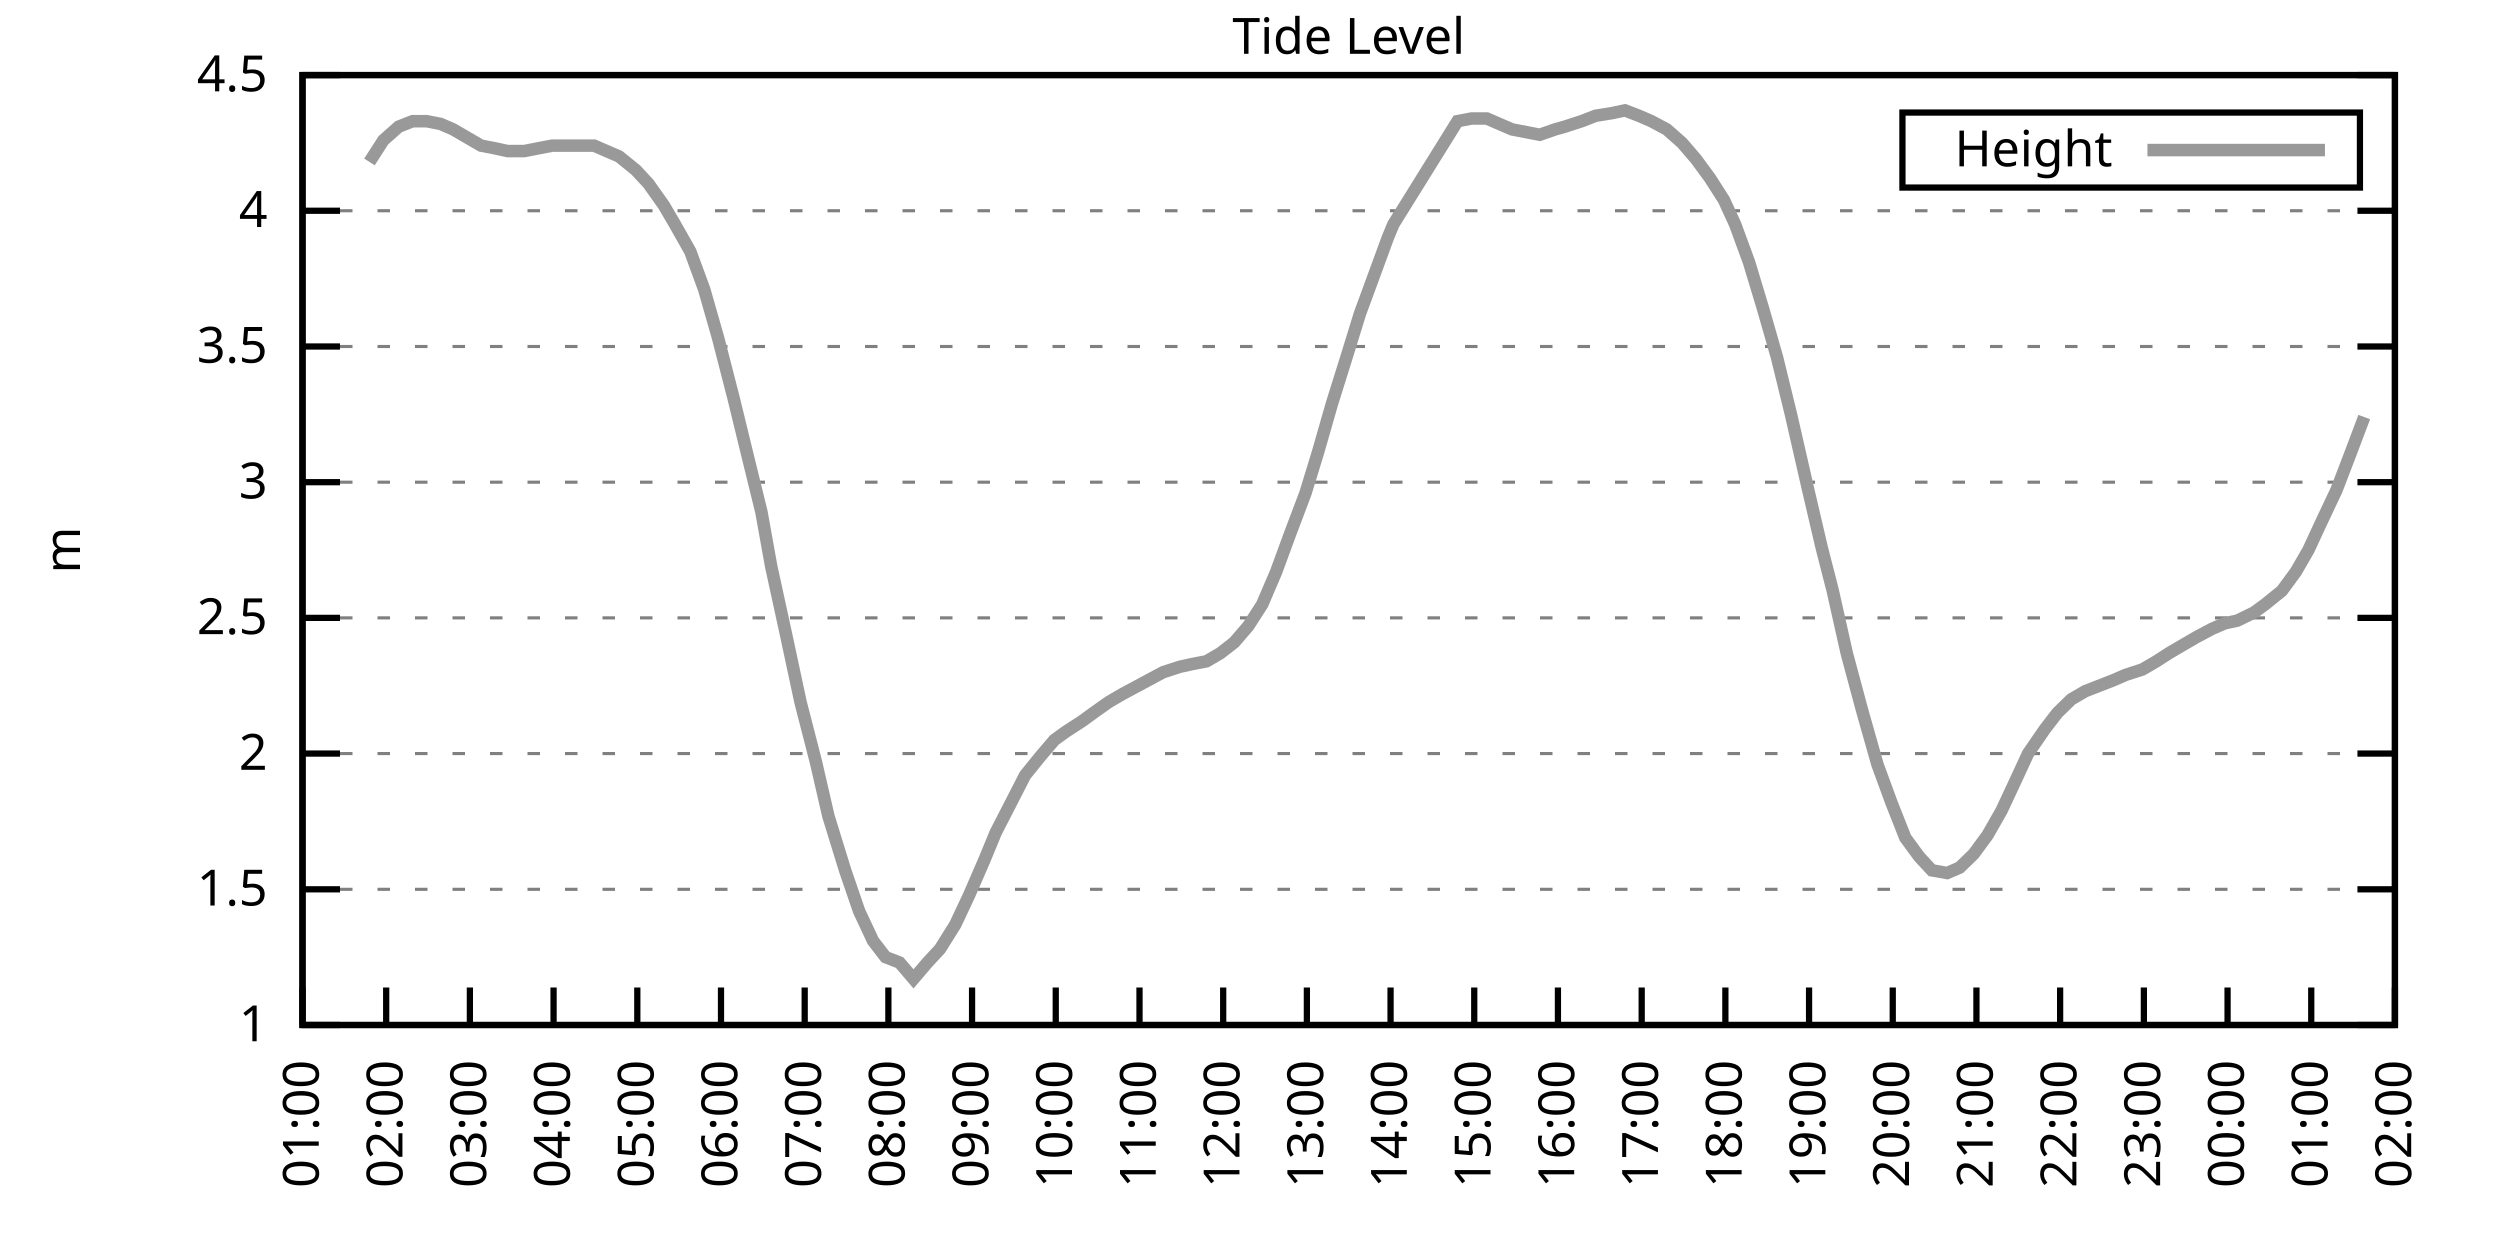
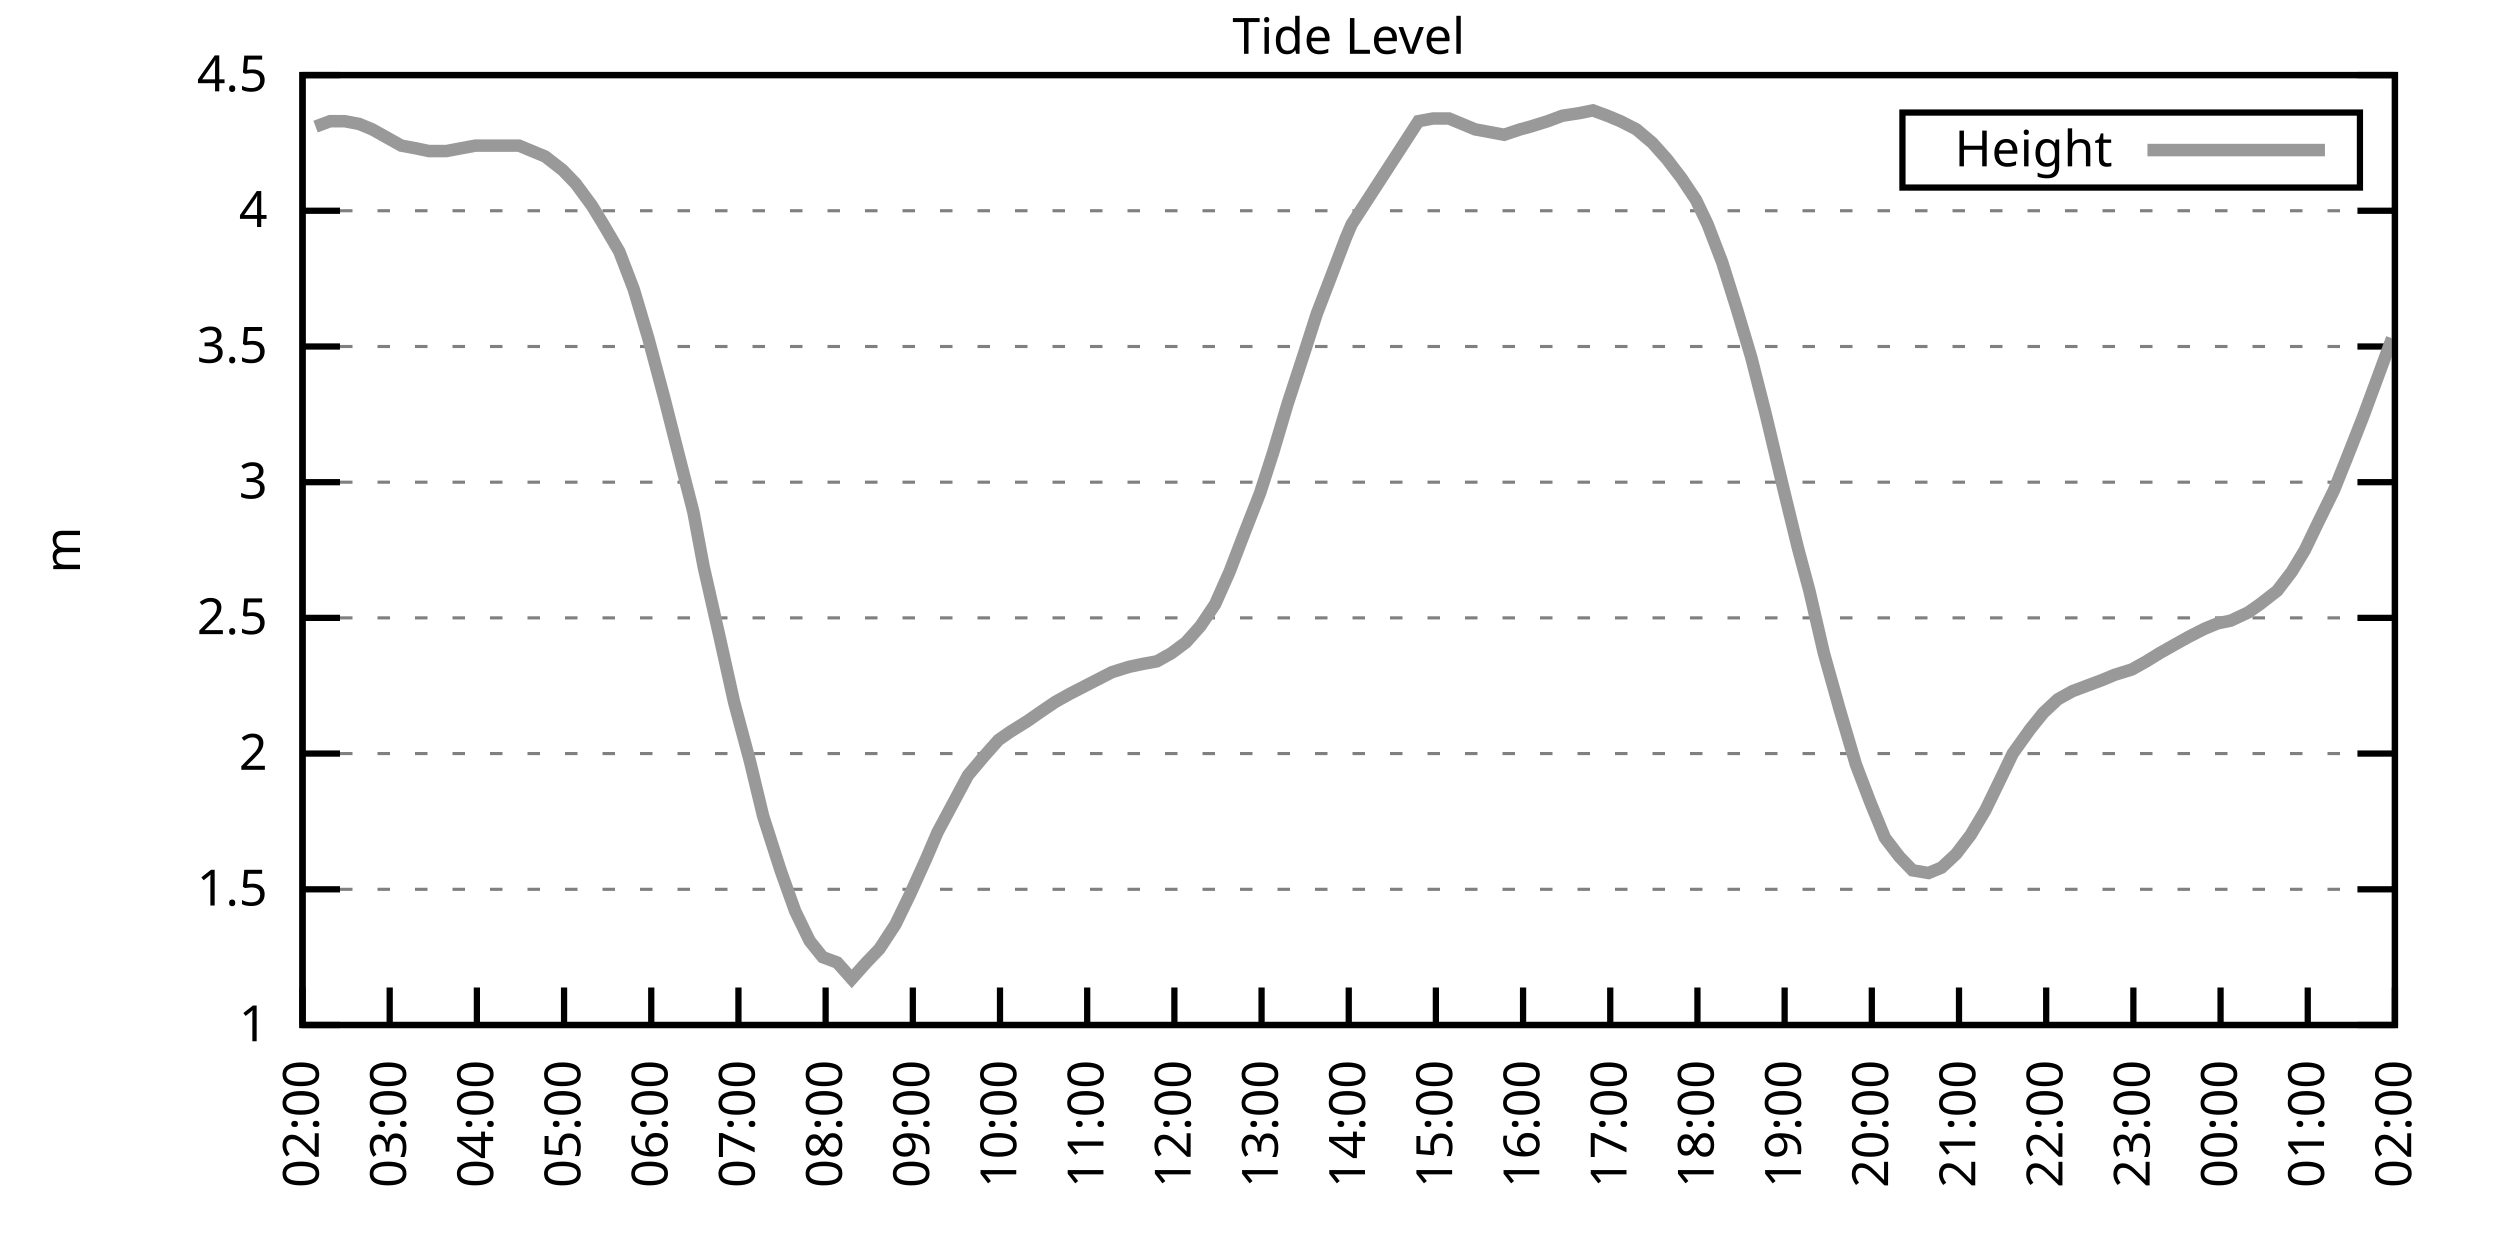
<svg xmlns="http://www.w3.org/2000/svg" xmlns:xlink="http://www.w3.org/1999/xlink" width="400" height="200" viewBox="0 0 400 200">
  <g id="gnuplot_canvas">
    <rect x="0" y="0" width="400" height="200" fill="none" />
    <defs>
      <circle id="gpDot" r="0.5" stroke-width="0.5" stroke="currentColor" />
      <path id="gpPt0" stroke-width="0.333" stroke="currentColor" d="M-1,0 h2 M0,-1 v2" />
      <path id="gpPt1" stroke-width="0.333" stroke="currentColor" d="M-1,-1 L1,1 M1,-1 L-1,1" />
      <path id="gpPt2" stroke-width="0.333" stroke="currentColor" d="M-1,0 L1,0 M0,-1 L0,1 M-1,-1 L1,1 M-1,1 L1,-1" />
      <rect id="gpPt3" stroke-width="0.333" stroke="currentColor" x="-1" y="-1" width="2" height="2" />
      <rect id="gpPt4" stroke-width="0.333" stroke="currentColor" fill="currentColor" x="-1" y="-1" width="2" height="2" />
      <circle id="gpPt5" stroke-width="0.333" stroke="currentColor" cx="0" cy="0" r="1" />
      <use xlink:href="#gpPt5" id="gpPt6" fill="currentColor" stroke="none" />
      <path id="gpPt7" stroke-width="0.333" stroke="currentColor" d="M0,-1.33 L-1.33,0.67 L1.33,0.67 z" />
      <use xlink:href="#gpPt7" id="gpPt8" fill="currentColor" stroke="none" />
      <use xlink:href="#gpPt7" id="gpPt9" stroke="currentColor" transform="rotate(180)" />
      <use xlink:href="#gpPt9" id="gpPt10" fill="currentColor" stroke="none" />
      <use xlink:href="#gpPt3" id="gpPt11" stroke="currentColor" transform="rotate(45)" />
      <use xlink:href="#gpPt11" id="gpPt12" fill="currentColor" stroke="none" />
      <path id="gpPt13" stroke-width="0.333" stroke="currentColor" d="M0,1.330 L1.265,0.411 L0.782,-1.067 L-0.782,-1.076 L-1.265,0.411 z" />
      <use xlink:href="#gpPt13" id="gpPt14" fill="currentColor" stroke="none" />
      <filter id="textbox" filterUnits="objectBoundingBox" x="0" y="0" height="1" width="1">
        <feFlood flood-color="white" flood-opacity="1" result="bgnd" />
        <feComposite in="SourceGraphic" in2="bgnd" operator="atop" />
      </filter>
      <filter id="greybox" filterUnits="objectBoundingBox" x="0" y="0" height="1" width="1">
        <feFlood flood-color="lightgrey" flood-opacity="1" result="grey" />
        <feComposite in="SourceGraphic" in2="grey" operator="atop" />
      </filter>
    </defs>
    <g fill="none" color="white" stroke="currentColor" stroke-width="1.00" stroke-linecap="butt" stroke-linejoin="miter">
</g>
    <g fill="none" color="black" stroke="currentColor" stroke-width="1.00" stroke-linecap="butt" stroke-linejoin="miter">
      <g stroke="none" shape-rendering="crispEdges">
        <polygon fill="rgb(255, 255, 255)" points="48.40,164.00 383.18,164.00 383.18,12.02 48.40,12.02 " />
      </g>
    </g>
    <g fill="none" color="black" stroke="currentColor" stroke-width="1.00" stroke-linecap="butt" stroke-linejoin="miter">
</g>
    <g fill="none" color="black" stroke="black" stroke-width="0.50" stroke-linecap="butt" stroke-linejoin="miter">
</g>
    <g fill="none" color="gray" stroke="currentColor" stroke-width="0.50" stroke-linecap="butt" stroke-linejoin="miter">
      <path stroke="gray" stroke-dasharray="2,4" class="gridline" d="M48.40,164.00 L383.19,164.00  " />
    </g>
    <g fill="none" color="gray" stroke="gray" stroke-width="1.00" stroke-linecap="butt" stroke-linejoin="miter">
</g>
    <g fill="none" color="black" stroke="currentColor" stroke-width="1.00" stroke-linecap="butt" stroke-linejoin="miter">
      <path stroke="black" d="M48.40,164.00 L54.40,164.00 M383.19,164.00 L377.19,164.00  " />
      <g transform="translate(42.80,166.60)" stroke="none" fill="black" font-family="Sans" font-size="8.00" text-anchor="end">
        <text>
          <tspan font-family="Sans"> 1</tspan>
        </text>
      </g>
    </g>
    <g fill="none" color="black" stroke="currentColor" stroke-width="1.00" stroke-linecap="butt" stroke-linejoin="miter">
</g>
    <g fill="none" color="black" stroke="black" stroke-width="0.50" stroke-linecap="butt" stroke-linejoin="miter">
</g>
    <g fill="none" color="gray" stroke="currentColor" stroke-width="0.50" stroke-linecap="butt" stroke-linejoin="miter">
      <path stroke="gray" stroke-dasharray="2,4" class="gridline" d="M48.40,142.29 L383.19,142.29  " />
    </g>
    <g fill="none" color="gray" stroke="gray" stroke-width="1.00" stroke-linecap="butt" stroke-linejoin="miter">
</g>
    <g fill="none" color="black" stroke="currentColor" stroke-width="1.00" stroke-linecap="butt" stroke-linejoin="miter">
      <path stroke="black" d="M48.40,142.29 L54.40,142.29 M383.19,142.29 L377.19,142.29  " />
      <g transform="translate(42.80,144.89)" stroke="none" fill="black" font-family="Sans" font-size="8.00" text-anchor="end">
        <text>
          <tspan font-family="Sans"> 1.5</tspan>
        </text>
      </g>
    </g>
    <g fill="none" color="black" stroke="currentColor" stroke-width="1.00" stroke-linecap="butt" stroke-linejoin="miter">
</g>
    <g fill="none" color="black" stroke="black" stroke-width="0.50" stroke-linecap="butt" stroke-linejoin="miter">
</g>
    <g fill="none" color="gray" stroke="currentColor" stroke-width="0.50" stroke-linecap="butt" stroke-linejoin="miter">
      <path stroke="gray" stroke-dasharray="2,4" class="gridline" d="M48.40,120.57 L383.19,120.57  " />
    </g>
    <g fill="none" color="gray" stroke="gray" stroke-width="1.00" stroke-linecap="butt" stroke-linejoin="miter">
</g>
    <g fill="none" color="black" stroke="currentColor" stroke-width="1.00" stroke-linecap="butt" stroke-linejoin="miter">
      <path stroke="black" d="M48.40,120.57 L54.40,120.57 M383.19,120.57 L377.19,120.57  " />
      <g transform="translate(42.80,123.17)" stroke="none" fill="black" font-family="Sans" font-size="8.00" text-anchor="end">
        <text>
          <tspan font-family="Sans"> 2</tspan>
        </text>
      </g>
    </g>
    <g fill="none" color="black" stroke="currentColor" stroke-width="1.00" stroke-linecap="butt" stroke-linejoin="miter">
</g>
    <g fill="none" color="black" stroke="black" stroke-width="0.50" stroke-linecap="butt" stroke-linejoin="miter">
</g>
    <g fill="none" color="gray" stroke="currentColor" stroke-width="0.50" stroke-linecap="butt" stroke-linejoin="miter">
      <path stroke="gray" stroke-dasharray="2,4" class="gridline" d="M48.40,98.86 L383.19,98.86  " />
    </g>
    <g fill="none" color="gray" stroke="gray" stroke-width="1.00" stroke-linecap="butt" stroke-linejoin="miter">
</g>
    <g fill="none" color="black" stroke="currentColor" stroke-width="1.00" stroke-linecap="butt" stroke-linejoin="miter">
      <path stroke="black" d="M48.40,98.86 L54.40,98.86 M383.19,98.86 L377.19,98.86  " />
      <g transform="translate(42.80,101.46)" stroke="none" fill="black" font-family="Sans" font-size="8.00" text-anchor="end">
        <text>
          <tspan font-family="Sans"> 2.5</tspan>
        </text>
      </g>
    </g>
    <g fill="none" color="black" stroke="currentColor" stroke-width="1.00" stroke-linecap="butt" stroke-linejoin="miter">
</g>
    <g fill="none" color="black" stroke="black" stroke-width="0.50" stroke-linecap="butt" stroke-linejoin="miter">
</g>
    <g fill="none" color="gray" stroke="currentColor" stroke-width="0.50" stroke-linecap="butt" stroke-linejoin="miter">
      <path stroke="gray" stroke-dasharray="2,4" class="gridline" d="M48.40,77.15 L383.19,77.15  " />
    </g>
    <g fill="none" color="gray" stroke="gray" stroke-width="1.00" stroke-linecap="butt" stroke-linejoin="miter">
</g>
    <g fill="none" color="black" stroke="currentColor" stroke-width="1.00" stroke-linecap="butt" stroke-linejoin="miter">
      <path stroke="black" d="M48.40,77.15 L54.40,77.15 M383.19,77.15 L377.19,77.15  " />
      <g transform="translate(42.80,79.75)" stroke="none" fill="black" font-family="Sans" font-size="8.00" text-anchor="end">
        <text>
          <tspan font-family="Sans"> 3</tspan>
        </text>
      </g>
    </g>
    <g fill="none" color="black" stroke="currentColor" stroke-width="1.00" stroke-linecap="butt" stroke-linejoin="miter">
</g>
    <g fill="none" color="black" stroke="black" stroke-width="0.50" stroke-linecap="butt" stroke-linejoin="miter">
</g>
    <g fill="none" color="gray" stroke="currentColor" stroke-width="0.50" stroke-linecap="butt" stroke-linejoin="miter">
      <path stroke="gray" stroke-dasharray="2,4" class="gridline" d="M48.40,55.44 L383.19,55.44  " />
    </g>
    <g fill="none" color="gray" stroke="gray" stroke-width="1.00" stroke-linecap="butt" stroke-linejoin="miter">
</g>
    <g fill="none" color="black" stroke="currentColor" stroke-width="1.00" stroke-linecap="butt" stroke-linejoin="miter">
      <path stroke="black" d="M48.40,55.44 L54.40,55.44 M383.19,55.44 L377.19,55.44  " />
      <g transform="translate(42.80,58.04)" stroke="none" fill="black" font-family="Sans" font-size="8.00" text-anchor="end">
        <text>
          <tspan font-family="Sans"> 3.5</tspan>
        </text>
      </g>
    </g>
    <g fill="none" color="black" stroke="currentColor" stroke-width="1.00" stroke-linecap="butt" stroke-linejoin="miter">
</g>
    <g fill="none" color="black" stroke="black" stroke-width="0.50" stroke-linecap="butt" stroke-linejoin="miter">
</g>
    <g fill="none" color="gray" stroke="currentColor" stroke-width="0.50" stroke-linecap="butt" stroke-linejoin="miter">
      <path stroke="gray" stroke-dasharray="2,4" class="gridline" d="M48.40,33.72 L383.19,33.72  " />
    </g>
    <g fill="none" color="gray" stroke="gray" stroke-width="1.00" stroke-linecap="butt" stroke-linejoin="miter">
</g>
    <g fill="none" color="black" stroke="currentColor" stroke-width="1.00" stroke-linecap="butt" stroke-linejoin="miter">
      <path stroke="black" d="M48.40,33.72 L54.40,33.72 M383.19,33.72 L377.19,33.72  " />
      <g transform="translate(42.80,36.32)" stroke="none" fill="black" font-family="Sans" font-size="8.00" text-anchor="end">
        <text>
          <tspan font-family="Sans"> 4</tspan>
        </text>
      </g>
    </g>
    <g fill="none" color="black" stroke="currentColor" stroke-width="1.00" stroke-linecap="butt" stroke-linejoin="miter">
</g>
    <g fill="none" color="black" stroke="black" stroke-width="0.50" stroke-linecap="butt" stroke-linejoin="miter">
</g>
    <g fill="none" color="gray" stroke="currentColor" stroke-width="0.50" stroke-linecap="butt" stroke-linejoin="miter">
      <path stroke="gray" stroke-dasharray="2,4" class="gridline" d="M48.40,12.01 L383.19,12.01  " />
    </g>
    <g fill="none" color="gray" stroke="gray" stroke-width="1.00" stroke-linecap="butt" stroke-linejoin="miter">
</g>
    <g fill="none" color="black" stroke="currentColor" stroke-width="1.00" stroke-linecap="butt" stroke-linejoin="miter">
      <path stroke="black" d="M48.40,12.01 L54.40,12.01 M383.19,12.01 L377.19,12.01  " />
      <g transform="translate(42.80,14.61)" stroke="none" fill="black" font-family="Sans" font-size="8.00" text-anchor="end">
        <text>
          <tspan font-family="Sans"> 4.5</tspan>
        </text>
      </g>
    </g>
    <g fill="none" color="black" stroke="currentColor" stroke-width="1.00" stroke-linecap="butt" stroke-linejoin="miter">
      <path stroke="black" d="M48.40,164.00 L48.40,158.00  " />
      <g transform="translate(51.00,169.60) rotate(270.00)" stroke="none" fill="black" font-family="Sans" font-size="8.00" text-anchor="end">
        <text>
-           <tspan font-family="Sans">01:00</tspan>
-         </text>
-       </g>
-     </g>
-     <g fill="none" color="black" stroke="currentColor" stroke-width="1.00" stroke-linecap="butt" stroke-linejoin="miter">
-       <path stroke="black" d="M61.79,164.00 L61.79,158.00  " />
-       <g transform="translate(64.39,169.60) rotate(270.00)" stroke="none" fill="black" font-family="Sans" font-size="8.00" text-anchor="end">
-         <text>
          <tspan font-family="Sans">02:00</tspan>
        </text>
      </g>
    </g>
    <g fill="none" color="black" stroke="currentColor" stroke-width="1.00" stroke-linecap="butt" stroke-linejoin="miter">
-       <path stroke="black" d="M75.18,164.00 L75.18,158.00  " />
-       <g transform="translate(77.78,169.60) rotate(270.00)" stroke="none" fill="black" font-family="Sans" font-size="8.00" text-anchor="end">
+       <path stroke="black" d="M62.35,164.00 L62.35,158.00  " />
+       <g transform="translate(64.95,169.60) rotate(270.00)" stroke="none" fill="black" font-family="Sans" font-size="8.00" text-anchor="end">
        <text>
          <tspan font-family="Sans">03:00</tspan>
        </text>
      </g>
    </g>
    <g fill="none" color="black" stroke="currentColor" stroke-width="1.00" stroke-linecap="butt" stroke-linejoin="miter">
-       <path stroke="black" d="M88.57,164.00 L88.57,158.00  " />
-       <g transform="translate(91.17,169.60) rotate(270.00)" stroke="none" fill="black" font-family="Sans" font-size="8.00" text-anchor="end">
+       <path stroke="black" d="M76.30,164.00 L76.30,158.00  " />
+       <g transform="translate(78.90,169.60) rotate(270.00)" stroke="none" fill="black" font-family="Sans" font-size="8.00" text-anchor="end">
        <text>
          <tspan font-family="Sans">04:00</tspan>
        </text>
      </g>
    </g>
    <g fill="none" color="black" stroke="currentColor" stroke-width="1.00" stroke-linecap="butt" stroke-linejoin="miter">
-       <path stroke="black" d="M101.97,164.00 L101.97,158.00  " />
-       <g transform="translate(104.57,169.60) rotate(270.00)" stroke="none" fill="black" font-family="Sans" font-size="8.00" text-anchor="end">
+       <path stroke="black" d="M90.25,164.00 L90.25,158.00  " />
+       <g transform="translate(92.85,169.60) rotate(270.00)" stroke="none" fill="black" font-family="Sans" font-size="8.00" text-anchor="end">
        <text>
          <tspan font-family="Sans">05:00</tspan>
        </text>
      </g>
    </g>
    <g fill="none" color="black" stroke="currentColor" stroke-width="1.00" stroke-linecap="butt" stroke-linejoin="miter">
-       <path stroke="black" d="M115.36,164.00 L115.36,158.00  " />
-       <g transform="translate(117.96,169.60) rotate(270.00)" stroke="none" fill="black" font-family="Sans" font-size="8.00" text-anchor="end">
+       <path stroke="black" d="M104.20,164.00 L104.20,158.00  " />
+       <g transform="translate(106.80,169.60) rotate(270.00)" stroke="none" fill="black" font-family="Sans" font-size="8.00" text-anchor="end">
        <text>
          <tspan font-family="Sans">06:00</tspan>
        </text>
      </g>
    </g>
    <g fill="none" color="black" stroke="currentColor" stroke-width="1.00" stroke-linecap="butt" stroke-linejoin="miter">
-       <path stroke="black" d="M128.75,164.00 L128.75,158.00  " />
-       <g transform="translate(131.35,169.60) rotate(270.00)" stroke="none" fill="black" font-family="Sans" font-size="8.00" text-anchor="end">
+       <path stroke="black" d="M118.15,164.00 L118.15,158.00  " />
+       <g transform="translate(120.75,169.60) rotate(270.00)" stroke="none" fill="black" font-family="Sans" font-size="8.00" text-anchor="end">
        <text>
          <tspan font-family="Sans">07:00</tspan>
        </text>
      </g>
    </g>
    <g fill="none" color="black" stroke="currentColor" stroke-width="1.00" stroke-linecap="butt" stroke-linejoin="miter">
-       <path stroke="black" d="M142.14,164.00 L142.14,158.00  " />
-       <g transform="translate(144.74,169.60) rotate(270.00)" stroke="none" fill="black" font-family="Sans" font-size="8.00" text-anchor="end">
+       <path stroke="black" d="M132.10,164.00 L132.10,158.00  " />
+       <g transform="translate(134.70,169.60) rotate(270.00)" stroke="none" fill="black" font-family="Sans" font-size="8.00" text-anchor="end">
        <text>
          <tspan font-family="Sans">08:00</tspan>
        </text>
      </g>
    </g>
    <g fill="none" color="black" stroke="currentColor" stroke-width="1.00" stroke-linecap="butt" stroke-linejoin="miter">
-       <path stroke="black" d="M155.53,164.00 L155.53,158.00  " />
-       <g transform="translate(158.13,169.60) rotate(270.00)" stroke="none" fill="black" font-family="Sans" font-size="8.00" text-anchor="end">
+       <path stroke="black" d="M146.05,164.00 L146.05,158.00  " />
+       <g transform="translate(148.65,169.60) rotate(270.00)" stroke="none" fill="black" font-family="Sans" font-size="8.00" text-anchor="end">
        <text>
          <tspan font-family="Sans">09:00</tspan>
        </text>
      </g>
    </g>
    <g fill="none" color="black" stroke="currentColor" stroke-width="1.00" stroke-linecap="butt" stroke-linejoin="miter">
-       <path stroke="black" d="M168.92,164.00 L168.92,158.00  " />
-       <g transform="translate(171.52,169.60) rotate(270.00)" stroke="none" fill="black" font-family="Sans" font-size="8.00" text-anchor="end">
+       <path stroke="black" d="M160.00,164.00 L160.00,158.00  " />
+       <g transform="translate(162.60,169.60) rotate(270.00)" stroke="none" fill="black" font-family="Sans" font-size="8.00" text-anchor="end">
        <text>
          <tspan font-family="Sans">10:00</tspan>
        </text>
      </g>
    </g>
    <g fill="none" color="black" stroke="currentColor" stroke-width="1.00" stroke-linecap="butt" stroke-linejoin="miter">
-       <path stroke="black" d="M182.32,164.00 L182.32,158.00  " />
-       <g transform="translate(184.92,169.60) rotate(270.00)" stroke="none" fill="black" font-family="Sans" font-size="8.00" text-anchor="end">
+       <path stroke="black" d="M173.95,164.00 L173.95,158.00  " />
+       <g transform="translate(176.55,169.60) rotate(270.00)" stroke="none" fill="black" font-family="Sans" font-size="8.00" text-anchor="end">
        <text>
          <tspan font-family="Sans">11:00</tspan>
        </text>
      </g>
    </g>
    <g fill="none" color="black" stroke="currentColor" stroke-width="1.00" stroke-linecap="butt" stroke-linejoin="miter">
-       <path stroke="black" d="M195.71,164.00 L195.71,158.00  " />
-       <g transform="translate(198.31,169.60) rotate(270.00)" stroke="none" fill="black" font-family="Sans" font-size="8.00" text-anchor="end">
+       <path stroke="black" d="M187.90,164.00 L187.90,158.00  " />
+       <g transform="translate(190.50,169.60) rotate(270.00)" stroke="none" fill="black" font-family="Sans" font-size="8.00" text-anchor="end">
        <text>
          <tspan font-family="Sans">12:00</tspan>
        </text>
      </g>
    </g>
    <g fill="none" color="black" stroke="currentColor" stroke-width="1.00" stroke-linecap="butt" stroke-linejoin="miter">
-       <path stroke="black" d="M209.10,164.00 L209.10,158.00  " />
-       <g transform="translate(211.70,169.60) rotate(270.00)" stroke="none" fill="black" font-family="Sans" font-size="8.00" text-anchor="end">
+       <path stroke="black" d="M201.85,164.00 L201.85,158.00  " />
+       <g transform="translate(204.45,169.60) rotate(270.00)" stroke="none" fill="black" font-family="Sans" font-size="8.00" text-anchor="end">
        <text>
          <tspan font-family="Sans">13:00</tspan>
        </text>
      </g>
    </g>
    <g fill="none" color="black" stroke="currentColor" stroke-width="1.00" stroke-linecap="butt" stroke-linejoin="miter">
-       <path stroke="black" d="M222.49,164.00 L222.49,158.00  " />
-       <g transform="translate(225.09,169.60) rotate(270.00)" stroke="none" fill="black" font-family="Sans" font-size="8.00" text-anchor="end">
+       <path stroke="black" d="M215.80,164.00 L215.80,158.00  " />
+       <g transform="translate(218.40,169.60) rotate(270.00)" stroke="none" fill="black" font-family="Sans" font-size="8.00" text-anchor="end">
        <text>
          <tspan font-family="Sans">14:00</tspan>
        </text>
      </g>
    </g>
    <g fill="none" color="black" stroke="currentColor" stroke-width="1.00" stroke-linecap="butt" stroke-linejoin="miter">
-       <path stroke="black" d="M235.88,164.00 L235.88,158.00  " />
-       <g transform="translate(238.48,169.60) rotate(270.00)" stroke="none" fill="black" font-family="Sans" font-size="8.00" text-anchor="end">
+       <path stroke="black" d="M229.74,164.00 L229.74,158.00  " />
+       <g transform="translate(232.34,169.60) rotate(270.00)" stroke="none" fill="black" font-family="Sans" font-size="8.00" text-anchor="end">
        <text>
          <tspan font-family="Sans">15:00</tspan>
        </text>
      </g>
    </g>
    <g fill="none" color="black" stroke="currentColor" stroke-width="1.00" stroke-linecap="butt" stroke-linejoin="miter">
-       <path stroke="black" d="M249.27,164.00 L249.27,158.00  " />
-       <g transform="translate(251.87,169.60) rotate(270.00)" stroke="none" fill="black" font-family="Sans" font-size="8.00" text-anchor="end">
+       <path stroke="black" d="M243.69,164.00 L243.69,158.00  " />
+       <g transform="translate(246.29,169.60) rotate(270.00)" stroke="none" fill="black" font-family="Sans" font-size="8.00" text-anchor="end">
        <text>
          <tspan font-family="Sans">16:00</tspan>
        </text>
      </g>
    </g>
    <g fill="none" color="black" stroke="currentColor" stroke-width="1.00" stroke-linecap="butt" stroke-linejoin="miter">
-       <path stroke="black" d="M262.67,164.00 L262.67,158.00  " />
-       <g transform="translate(265.27,169.60) rotate(270.00)" stroke="none" fill="black" font-family="Sans" font-size="8.00" text-anchor="end">
+       <path stroke="black" d="M257.64,164.00 L257.64,158.00  " />
+       <g transform="translate(260.24,169.60) rotate(270.00)" stroke="none" fill="black" font-family="Sans" font-size="8.00" text-anchor="end">
        <text>
          <tspan font-family="Sans">17:00</tspan>
        </text>
      </g>
    </g>
    <g fill="none" color="black" stroke="currentColor" stroke-width="1.00" stroke-linecap="butt" stroke-linejoin="miter">
-       <path stroke="black" d="M276.06,164.00 L276.06,158.00  " />
-       <g transform="translate(278.66,169.60) rotate(270.00)" stroke="none" fill="black" font-family="Sans" font-size="8.00" text-anchor="end">
+       <path stroke="black" d="M271.59,164.00 L271.59,158.00  " />
+       <g transform="translate(274.19,169.60) rotate(270.00)" stroke="none" fill="black" font-family="Sans" font-size="8.00" text-anchor="end">
        <text>
          <tspan font-family="Sans">18:00</tspan>
        </text>
      </g>
    </g>
    <g fill="none" color="black" stroke="currentColor" stroke-width="1.00" stroke-linecap="butt" stroke-linejoin="miter">
-       <path stroke="black" d="M289.45,164.00 L289.45,158.00  " />
-       <g transform="translate(292.05,169.60) rotate(270.00)" stroke="none" fill="black" font-family="Sans" font-size="8.00" text-anchor="end">
+       <path stroke="black" d="M285.54,164.00 L285.54,158.00  " />
+       <g transform="translate(288.14,169.60) rotate(270.00)" stroke="none" fill="black" font-family="Sans" font-size="8.00" text-anchor="end">
        <text>
          <tspan font-family="Sans">19:00</tspan>
        </text>
      </g>
    </g>
    <g fill="none" color="black" stroke="currentColor" stroke-width="1.00" stroke-linecap="butt" stroke-linejoin="miter">
-       <path stroke="black" d="M302.84,164.00 L302.84,158.00  " />
-       <g transform="translate(305.44,169.60) rotate(270.00)" stroke="none" fill="black" font-family="Sans" font-size="8.00" text-anchor="end">
+       <path stroke="black" d="M299.49,164.00 L299.49,158.00  " />
+       <g transform="translate(302.09,169.60) rotate(270.00)" stroke="none" fill="black" font-family="Sans" font-size="8.00" text-anchor="end">
        <text>
          <tspan font-family="Sans">20:00</tspan>
        </text>
      </g>
    </g>
    <g fill="none" color="black" stroke="currentColor" stroke-width="1.00" stroke-linecap="butt" stroke-linejoin="miter">
-       <path stroke="black" d="M316.23,164.00 L316.23,158.00  " />
-       <g transform="translate(318.83,169.60) rotate(270.00)" stroke="none" fill="black" font-family="Sans" font-size="8.00" text-anchor="end">
+       <path stroke="black" d="M313.44,164.00 L313.44,158.00  " />
+       <g transform="translate(316.04,169.60) rotate(270.00)" stroke="none" fill="black" font-family="Sans" font-size="8.00" text-anchor="end">
        <text>
          <tspan font-family="Sans">21:00</tspan>
        </text>
      </g>
    </g>
    <g fill="none" color="black" stroke="currentColor" stroke-width="1.00" stroke-linecap="butt" stroke-linejoin="miter">
-       <path stroke="black" d="M329.62,164.00 L329.62,158.00  " />
-       <g transform="translate(332.22,169.60) rotate(270.00)" stroke="none" fill="black" font-family="Sans" font-size="8.00" text-anchor="end">
+       <path stroke="black" d="M327.39,164.00 L327.39,158.00  " />
+       <g transform="translate(329.99,169.60) rotate(270.00)" stroke="none" fill="black" font-family="Sans" font-size="8.00" text-anchor="end">
        <text>
          <tspan font-family="Sans">22:00</tspan>
        </text>
      </g>
    </g>
    <g fill="none" color="black" stroke="currentColor" stroke-width="1.00" stroke-linecap="butt" stroke-linejoin="miter">
-       <path stroke="black" d="M343.02,164.00 L343.02,158.00  " />
-       <g transform="translate(345.62,169.60) rotate(270.00)" stroke="none" fill="black" font-family="Sans" font-size="8.00" text-anchor="end">
+       <path stroke="black" d="M341.34,164.00 L341.34,158.00  " />
+       <g transform="translate(343.94,169.60) rotate(270.00)" stroke="none" fill="black" font-family="Sans" font-size="8.00" text-anchor="end">
        <text>
          <tspan font-family="Sans">23:00</tspan>
        </text>
      </g>
    </g>
    <g fill="none" color="black" stroke="currentColor" stroke-width="1.00" stroke-linecap="butt" stroke-linejoin="miter">
-       <path stroke="black" d="M356.41,164.00 L356.41,158.00  " />
-       <g transform="translate(359.01,169.60) rotate(270.00)" stroke="none" fill="black" font-family="Sans" font-size="8.00" text-anchor="end">
+       <path stroke="black" d="M355.29,164.00 L355.29,158.00  " />
+       <g transform="translate(357.89,169.60) rotate(270.00)" stroke="none" fill="black" font-family="Sans" font-size="8.00" text-anchor="end">
        <text>
          <tspan font-family="Sans">00:00</tspan>
        </text>
      </g>
    </g>
    <g fill="none" color="black" stroke="currentColor" stroke-width="1.00" stroke-linecap="butt" stroke-linejoin="miter">
-       <path stroke="black" d="M369.80,164.00 L369.80,158.00  " />
-       <g transform="translate(372.40,169.60) rotate(270.00)" stroke="none" fill="black" font-family="Sans" font-size="8.00" text-anchor="end">
+       <path stroke="black" d="M369.24,164.00 L369.24,158.00  " />
+       <g transform="translate(371.84,169.60) rotate(270.00)" stroke="none" fill="black" font-family="Sans" font-size="8.00" text-anchor="end">
        <text>
          <tspan font-family="Sans">01:00</tspan>
        </text>
      </g>
    </g>
    <g fill="none" color="black" stroke="currentColor" stroke-width="1.00" stroke-linecap="butt" stroke-linejoin="miter">
      <path stroke="black" d="M383.19,164.00 L383.19,158.00  " />
      <g transform="translate(385.79,169.60) rotate(270.00)" stroke="none" fill="black" font-family="Sans" font-size="8.00" text-anchor="end">
        <text>
          <tspan font-family="Sans">02:00</tspan>
        </text>
      </g>
    </g>
    <g fill="none" color="black" stroke="currentColor" stroke-width="1.00" stroke-linecap="butt" stroke-linejoin="miter">
</g>
    <g fill="none" color="black" stroke="currentColor" stroke-width="1.00" stroke-linecap="butt" stroke-linejoin="miter">
      <path stroke="black" d="M48.40,12.01 L48.40,164.00 L383.19,164.00 L383.19,12.01 L48.40,12.01 Z  " />
    </g>
    <g fill="none" color="black" stroke="currentColor" stroke-width="1.00" stroke-linecap="butt" stroke-linejoin="miter">
</g>
    <g fill="none" color="black" stroke="currentColor" stroke-width="1.00" stroke-linecap="butt" stroke-linejoin="miter">
      <path stroke="black" d="M304.39,30.01 L304.39,18.01 L377.59,18.01 L377.59,30.01 L304.39,30.01 Z  " />
    </g>
    <g id="Tide_level_plot_1">
      <g fill="none" color="white" stroke="black" stroke-width="2.00" stroke-linecap="butt" stroke-linejoin="miter">
</g>
      <g fill="none" color="black" stroke="currentColor" stroke-width="2.00" stroke-linecap="butt" stroke-linejoin="miter">
        <g transform="translate(337.99,26.61)" stroke="none" fill="black" font-family="Sans" font-size="8.00" text-anchor="end">
          <text>
            <tspan font-family="Sans">Height</tspan>
          </text>
        </g>
      </g>
      <g fill="none" color="black" stroke="currentColor" stroke-width="2.00" stroke-linecap="butt" stroke-linejoin="miter">
-         <path stroke="rgb(153, 153, 153)" d="M343.59,24.01 L371.99,24.01 M59.11,25.91 L61.35,22.43 L63.80,20.26 L66.03,19.39 L68.26,19.39 L70.50,19.83   L72.50,20.70 L76.97,23.30 L79.20,23.73 L81.21,24.17 L83.89,24.17 L86.12,23.73 L88.35,23.30 L90.36,23.30   L92.59,23.30 L95.05,23.30 L97.06,24.17 L99.06,25.04 L101.74,27.21 L103.75,29.38 L106.21,32.85 L107.99,35.89   L110.45,40.24 L112.68,46.32 L114.91,54.13 L117.37,63.69 L119.38,71.94 L121.83,81.93 L123.39,90.61 L125.85,101.90   L128.08,112.32 L130.54,121.88 L132.54,130.56 L135.22,139.25 L137.45,145.76 L139.69,150.54 L141.69,153.14 L143.93,154.01   L146.16,156.62 L148.39,154.01 L150.40,151.84 L152.85,147.93 L155.09,143.16 L157.54,137.51 L159.33,133.17 L162.01,127.96   L164.01,124.05 L166.47,121.01 L168.70,118.40 L170.49,117.10 L173.17,115.36 L174.95,114.06 L177.41,112.32 L179.64,111.02   L186.11,107.55 L188.79,106.68 L190.80,106.24 L193.03,105.81 L195.26,104.51 L197.49,102.77 L199.73,100.16 L201.96,96.69   L204.19,91.48 L206.42,85.40 L208.88,78.89 L210.88,72.37 L213.12,64.56 L215.57,56.74 L217.58,50.22 L219.81,44.15   L222.04,38.07 L222.94,35.89 L233.20,19.39 L235.44,18.96 L237.89,18.96 L239.90,19.83 L241.91,20.70 L244.14,21.13   L246.37,21.56 L248.83,20.70 L250.39,20.26 L253.07,19.39 L255.30,18.52 L257.98,18.09 L259.99,17.66 L262.22,18.52   L264.23,19.39 L266.68,20.70 L269.14,22.87 L271.37,25.47 L273.60,28.51 L275.83,31.99 L277.62,35.89 L279.85,41.97   L282.08,49.36 L284.32,57.17 L286.55,66.29 L289.23,78.02 L291.46,87.57 L293.24,94.52 L295.48,104.51 L297.93,113.63   L300.39,122.31 L302.62,128.39 L304.85,134.04 L307.08,137.08 L309.09,139.25 L311.54,139.68 L313.55,138.81 L315.79,136.64   L318.02,133.60 L320.25,129.69 L322.48,124.92 L324.49,120.57 L327.17,116.67 L329.18,114.06 L331.41,111.89 L333.64,110.59   L335.87,109.72 L338.10,108.85 L340.11,107.98 L342.79,107.11 L345.02,105.81 L347.03,104.51 L349.26,103.20 L351.50,101.90   L353.95,100.60 L355.96,99.73 L357.97,99.30 L360.65,97.99 L362.43,96.69 L365.11,94.52 L367.34,91.48 L369.35,88.00   L371.36,83.66 L373.82,78.45 L375.82,73.24 L378.28,66.73  " />
+         <path stroke="rgb(153, 153, 153)" d="M343.59,24.01 L371.99,24.01 M50.49,20.26 L52.82,19.39 L55.14,19.39 L57.47,19.83 L59.56,20.70 L64.21,23.30   L66.53,23.73 L68.63,24.17 L71.42,24.17 L73.74,23.73 L76.07,23.30 L78.16,23.30 L80.48,23.30 L83.04,23.30   L85.13,24.17 L87.23,25.04 L90.02,27.21 L92.11,29.38 L94.67,32.85 L96.53,35.89 L99.08,40.24 L101.41,46.32   L103.73,54.13 L106.29,63.69 L108.38,71.94 L110.94,81.93 L112.57,90.61 L115.13,101.90 L117.45,112.32 L120.01,121.88   L122.10,130.56 L124.89,139.25 L127.22,145.76 L129.54,150.54 L131.63,153.14 L133.96,154.01 L136.28,156.62 L138.61,154.01   L140.70,151.84 L143.26,147.93 L145.58,143.16 L148.14,137.51 L150.00,133.17 L152.79,127.96 L154.88,124.05 L157.44,121.01   L159.76,118.40 L161.62,117.10 L164.41,115.36 L166.27,114.06 L168.83,112.32 L171.16,111.02 L177.90,107.55 L180.69,106.68   L182.78,106.24 L185.11,105.81 L187.43,104.51 L189.76,102.77 L192.08,100.16 L194.41,96.69 L196.73,91.48 L199.06,85.40   L201.61,78.89 L203.71,72.37 L206.03,64.56 L208.59,56.74 L210.68,50.22 L213.01,44.15 L215.33,38.07 L216.26,35.89   L226.95,19.39 L229.28,18.96 L231.84,18.96 L233.93,19.83 L236.02,20.70 L238.35,21.13 L240.67,21.56 L243.23,20.70   L244.86,20.26 L247.65,19.39 L249.97,18.52 L252.76,18.09 L254.85,17.66 L257.18,18.52 L259.27,19.39 L261.83,20.70   L264.39,22.87 L266.71,25.47 L269.04,28.51 L271.36,31.99 L273.22,35.89 L275.55,41.97 L277.87,49.36 L280.20,57.17   L282.52,66.29 L285.31,78.02 L287.64,87.57 L289.50,94.52 L291.82,104.51 L294.38,113.63 L296.94,122.31 L299.26,128.39   L301.58,134.04 L303.91,137.08 L306.00,139.25 L308.56,139.68 L310.65,138.81 L312.98,136.64 L315.30,133.60 L317.63,129.69   L319.95,124.92 L322.04,120.57 L324.83,116.67 L326.93,114.06 L329.25,111.89 L331.58,110.59 L333.90,109.72 L336.23,108.85   L338.32,107.98 L341.11,107.11 L343.43,105.81 L345.53,104.51 L347.85,103.20 L350.18,101.90 L352.73,100.60 L354.83,99.73   L356.92,99.30 L359.71,97.99 L361.57,96.69 L364.36,94.52 L366.68,91.48 L368.78,88.00 L370.87,83.66 L373.43,78.45   L375.52,73.24 L378.08,66.73 L380.17,61.08 L382.73,54.13  " />
      </g>
    </g>
    <g fill="none" color="black" stroke="currentColor" stroke-width="2.00" stroke-linecap="butt" stroke-linejoin="miter">
</g>
    <g fill="none" color="black" stroke="black" stroke-width="1.00" stroke-linecap="butt" stroke-linejoin="miter">
</g>
    <g fill="none" color="black" stroke="currentColor" stroke-width="1.00" stroke-linecap="butt" stroke-linejoin="miter">
      <path stroke="black" d="M48.40,12.01 L48.40,164.00 L383.19,164.00 L383.19,12.01 L48.40,12.01 Z  " />
      <g transform="translate(12.80,88.01) rotate(270.00)" stroke="none" fill="black" font-family="Sans" font-size="8.00" text-anchor="middle">
        <text>
          <tspan font-family="Sans">m</tspan>
        </text>
      </g>
    </g>
    <g fill="none" color="black" stroke="currentColor" stroke-width="1.00" stroke-linecap="butt" stroke-linejoin="miter">
</g>
    <g fill="none" color="black" stroke="currentColor" stroke-width="1.00" stroke-linecap="butt" stroke-linejoin="miter">
      <g transform="translate(215.79,8.61)" stroke="none" fill="black" font-family="Sans" font-size="8.00" text-anchor="middle">
        <text>
          <tspan font-family="Sans">Tide Level</tspan>
        </text>
      </g>
    </g>
    <g fill="none" color="black" stroke="currentColor" stroke-width="1.00" stroke-linecap="butt" stroke-linejoin="miter">
</g>
  </g>
</svg>
